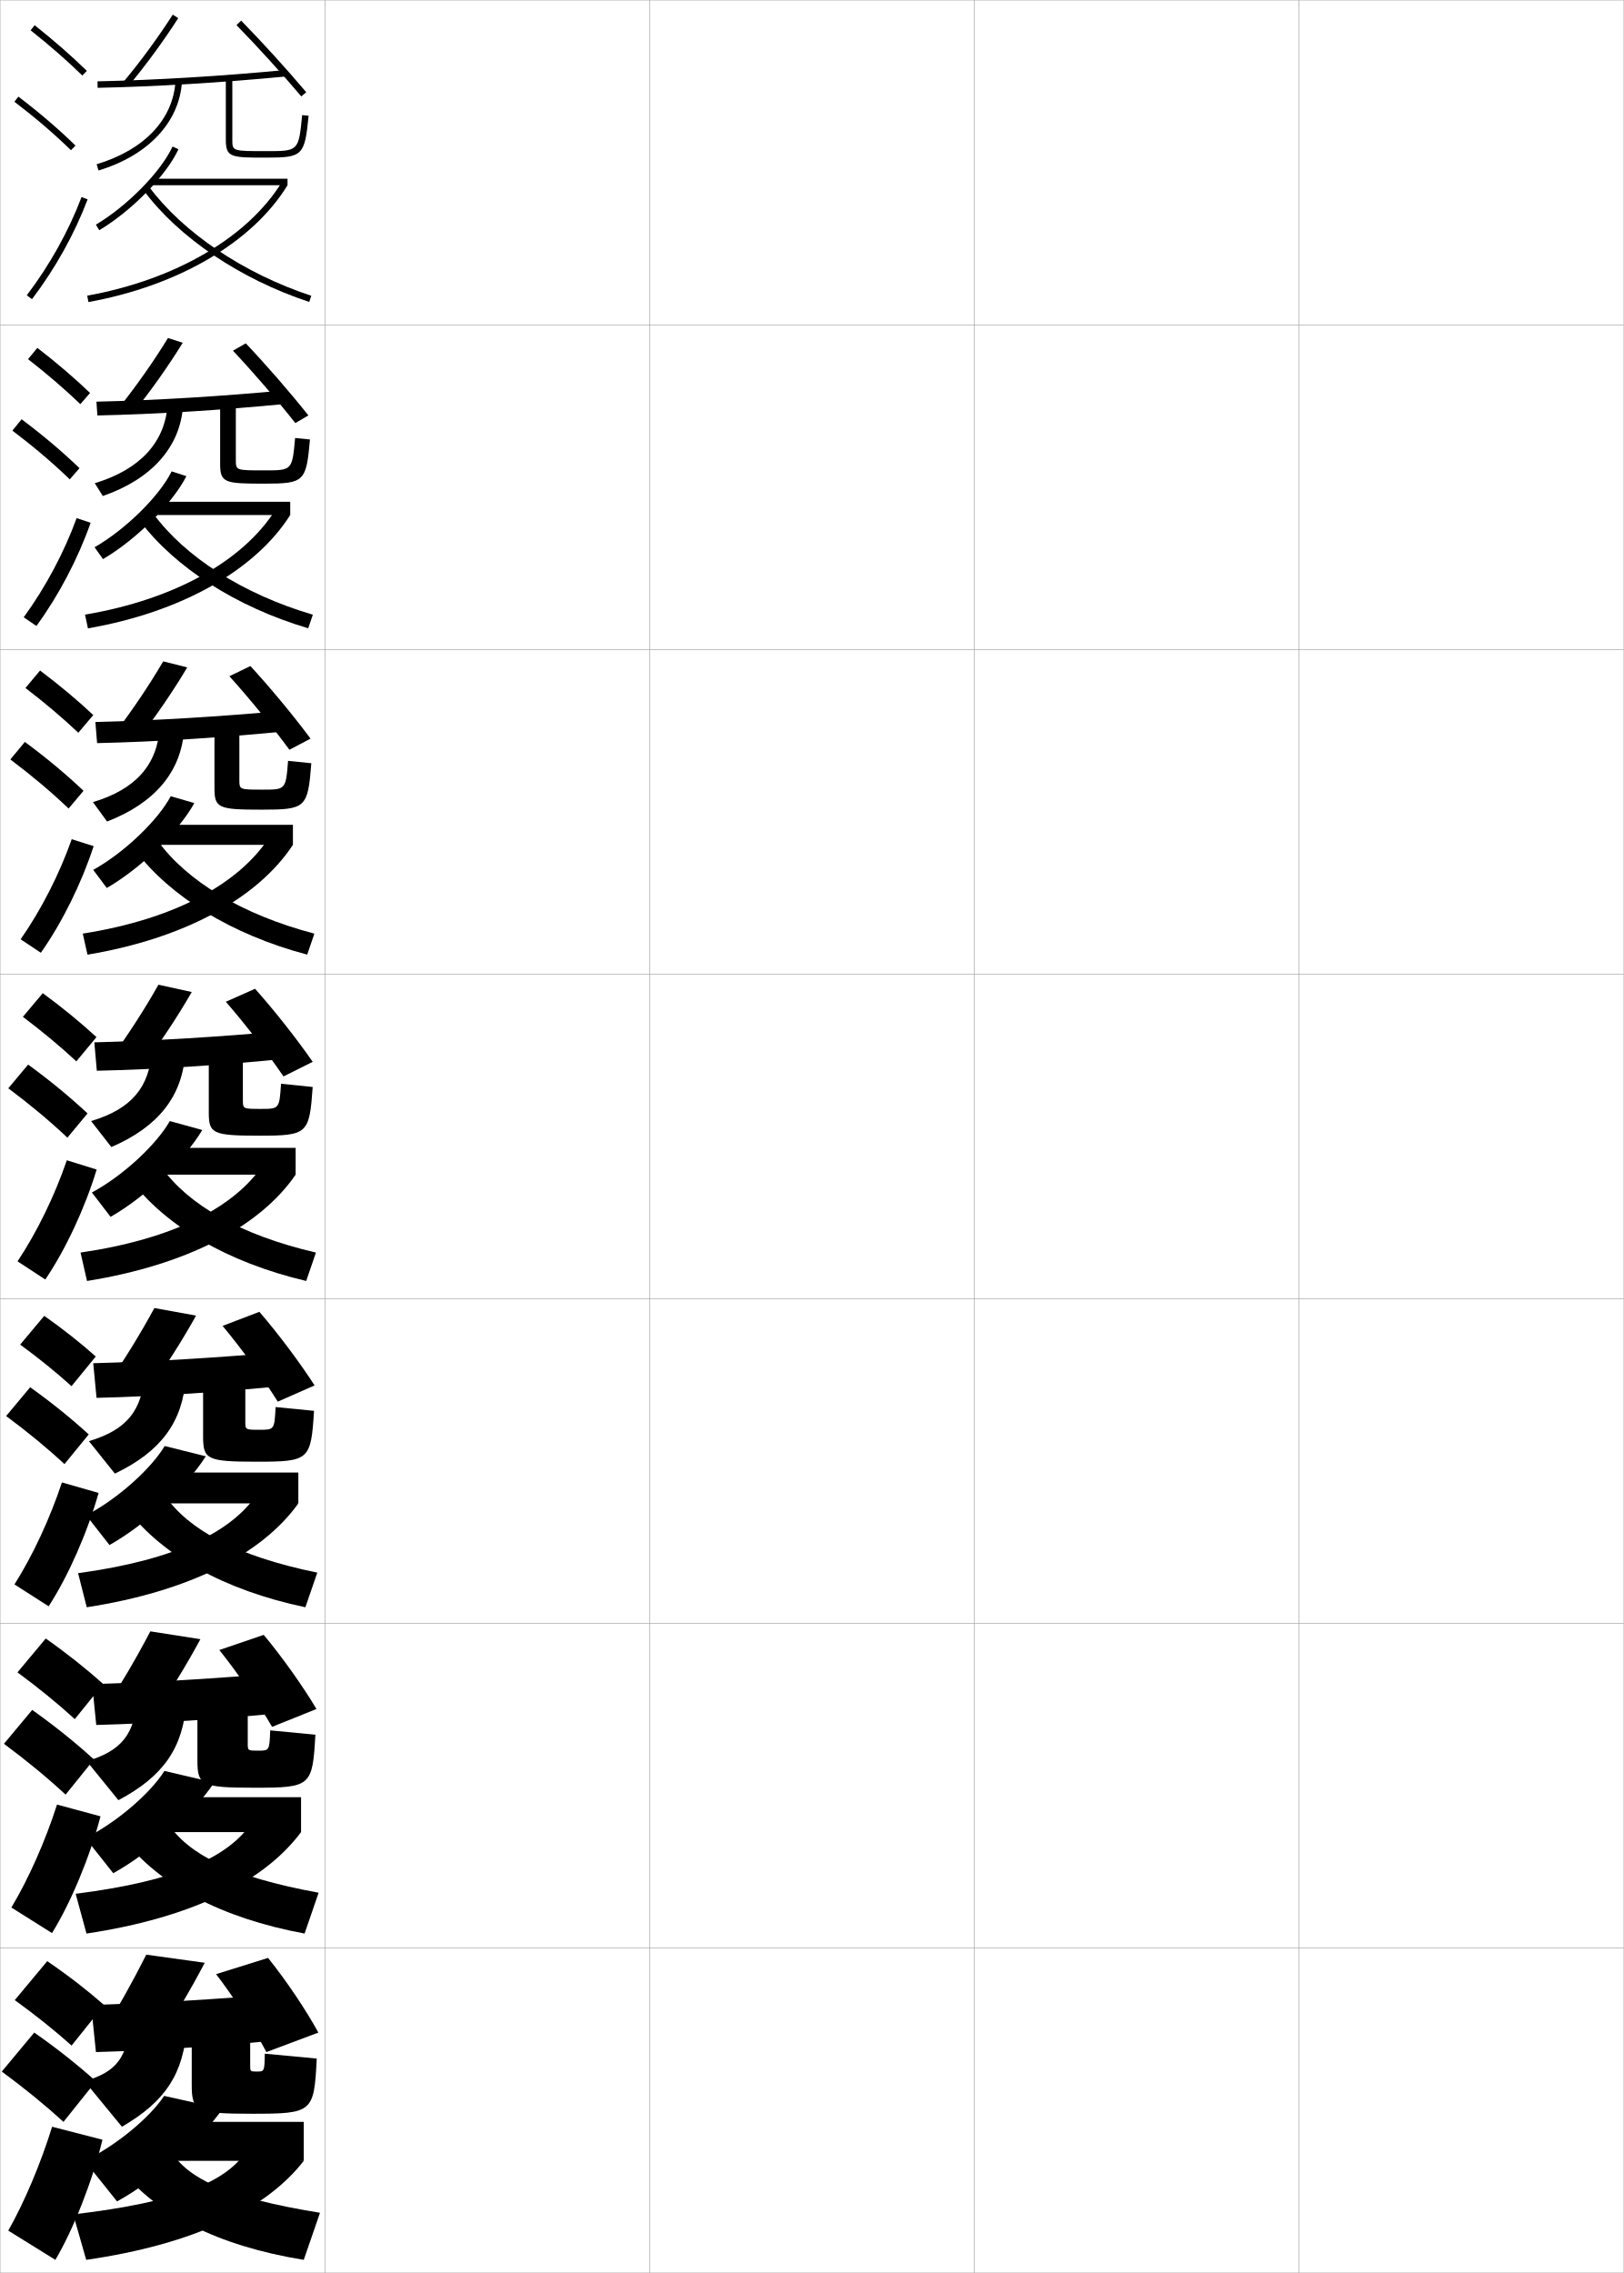
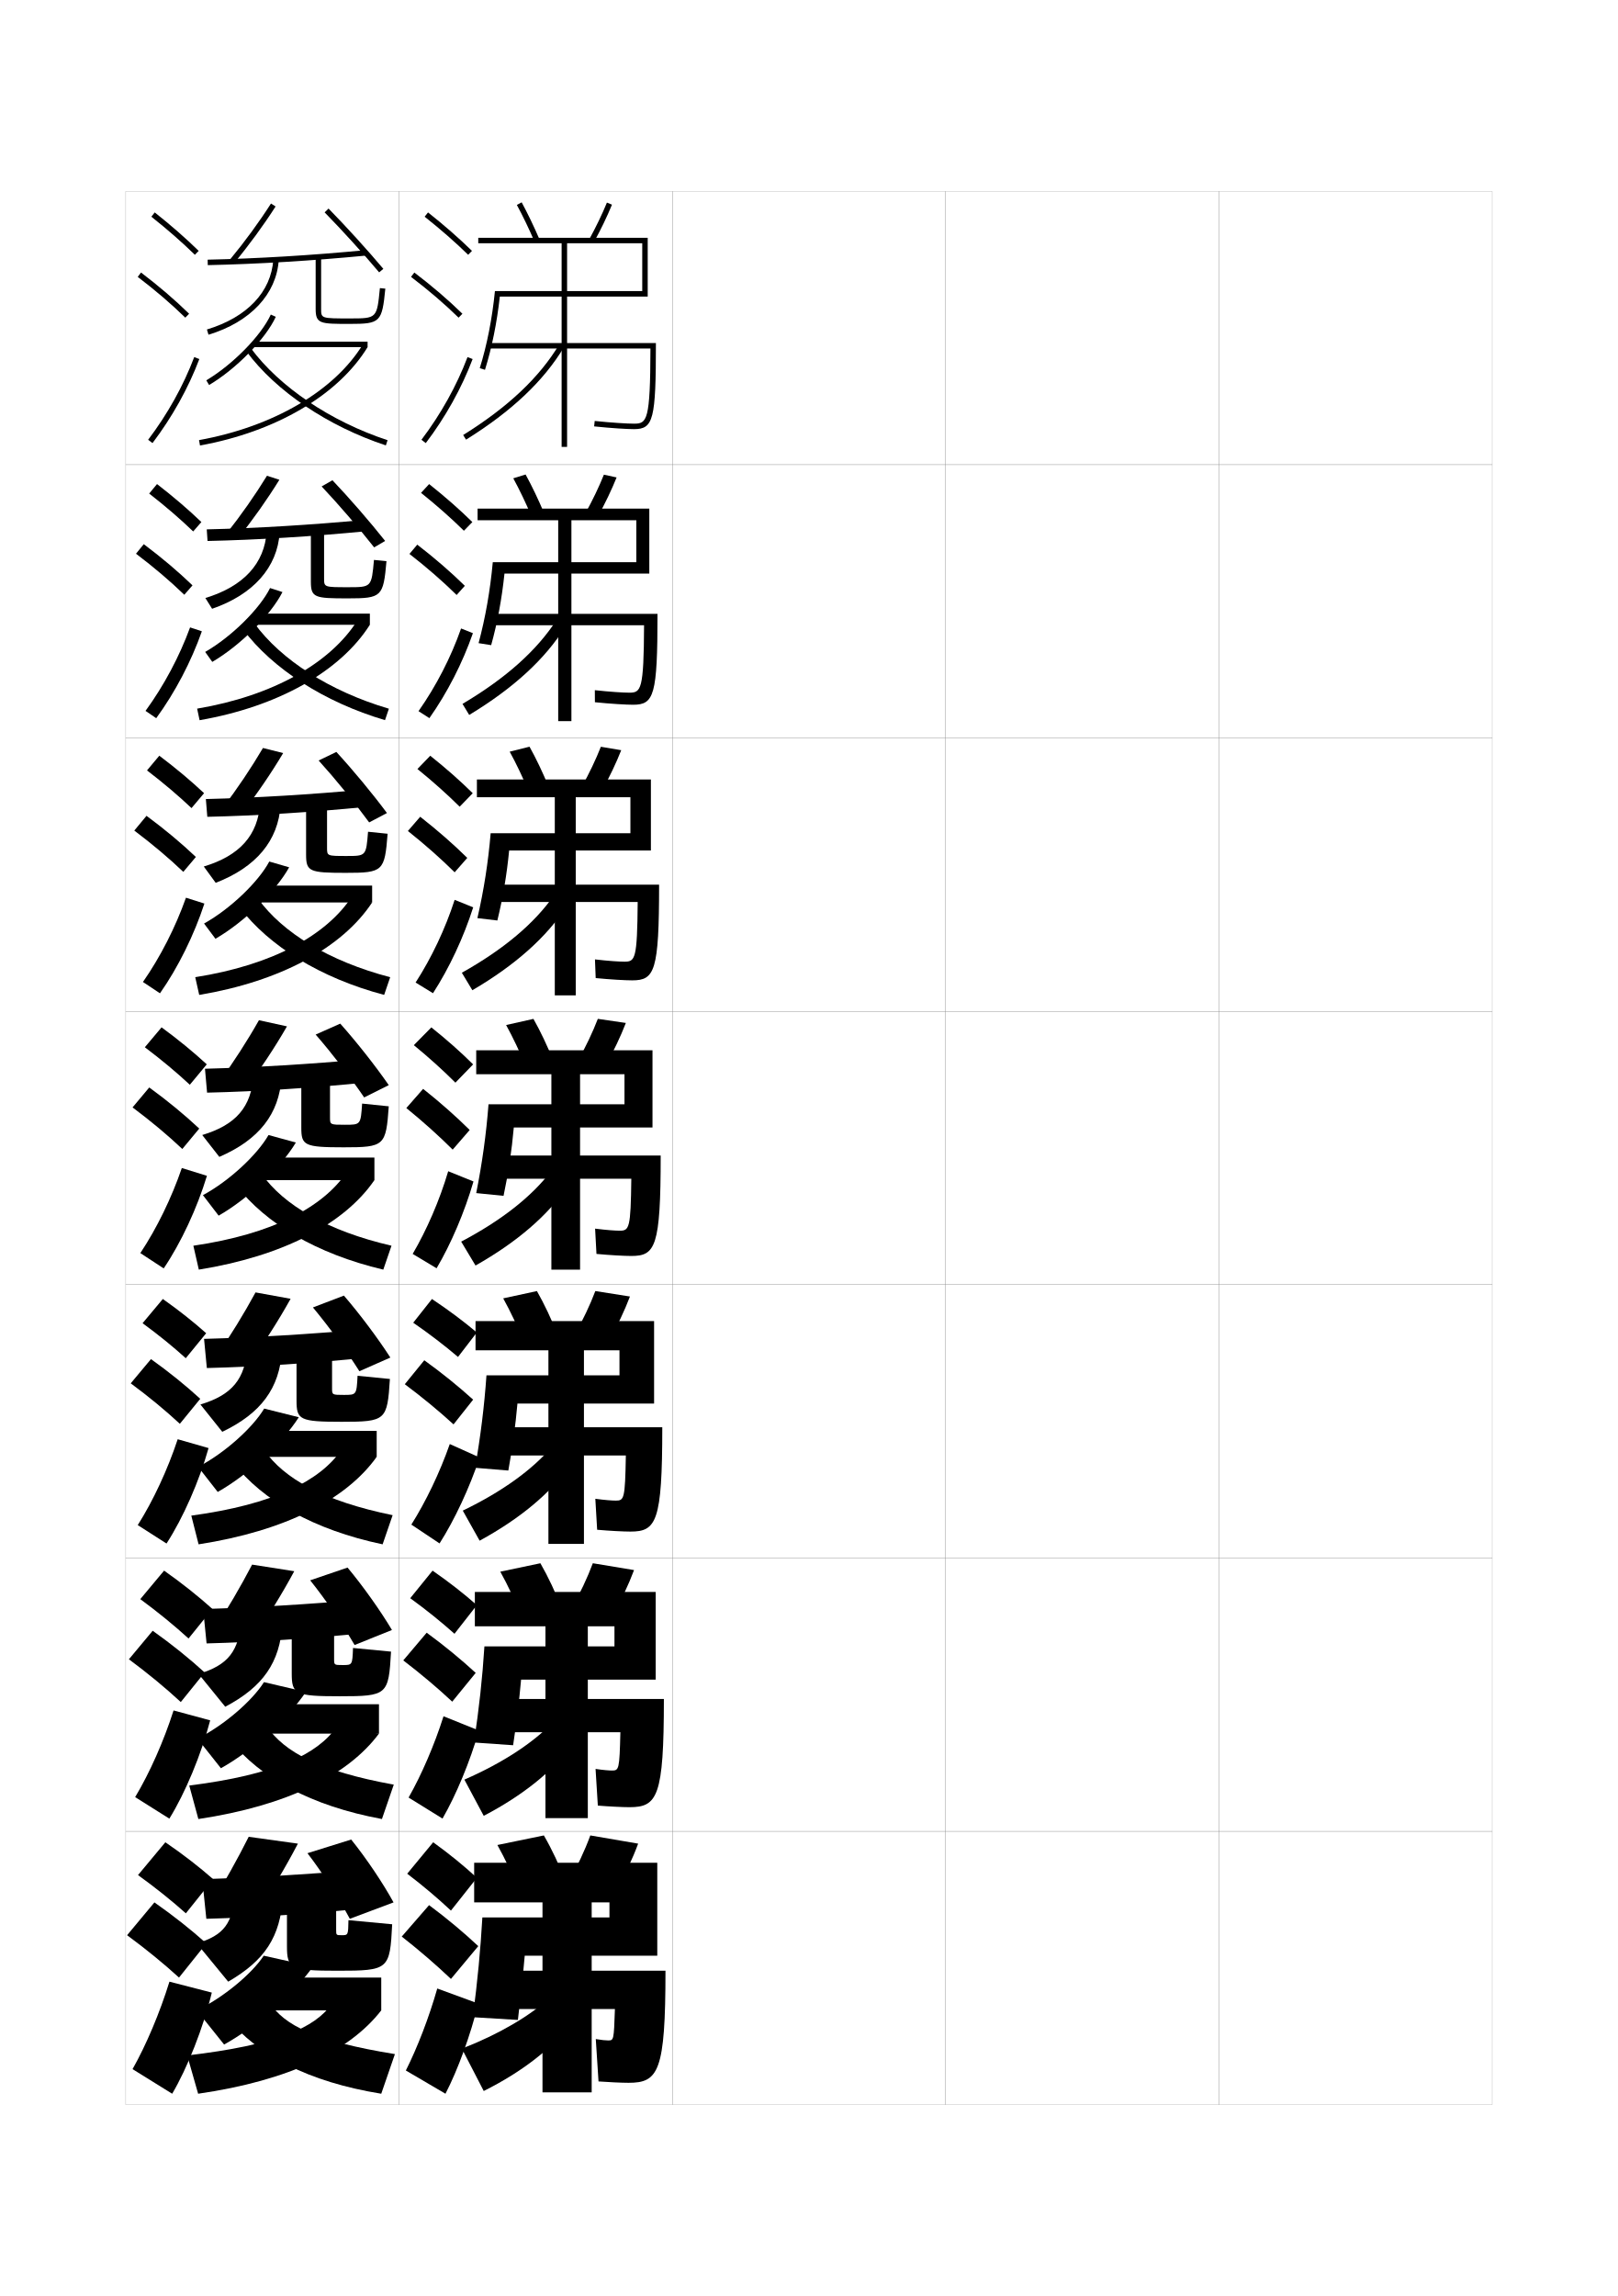
- <svg xmlns="http://www.w3.org/2000/svg" width="500.1" height="700.1" viewBox="0 0 500.1 700.1" overflow="visible" enable-background="new 0 0 500.1 700.1" xml:space="preserve">
-   <g id="glyphs">
-     <g>
-       <rect x="0.05" y="0.05" fill="none" stroke="#999999" stroke-width="0.1" width="100" height="100" />
-       <rect x="0.05" y="100.05" fill="none" stroke="#999999" stroke-width="0.1" width="100" height="100" />
-       <rect x="0.05" y="200.05" fill="none" stroke="#999999" stroke-width="0.1" width="100" height="100" />
-       <rect x="0.05" y="300.05" fill="none" stroke="#999999" stroke-width="0.1" width="100" height="100" />
-       <rect x="0.05" y="400.05" fill="none" stroke="#999999" stroke-width="0.1" width="100" height="100" />
-       <rect x="0.05" y="500.05" fill="none" stroke="#999999" stroke-width="0.1" width="100" height="100" />
-       <rect x="0.05" y="600.05" fill="none" stroke="#999999" stroke-width="0.1" width="100" height="100" />
-       <rect x="100.05" y="0.05" fill="none" stroke="#999999" stroke-width="0.1" width="100" height="100" />
-       <rect x="100.05" y="100.05" fill="none" stroke="#999999" stroke-width="0.1" width="100" height="100" />
-       <rect x="100.05" y="200.05" fill="none" stroke="#999999" stroke-width="0.1" width="100" height="100" />
-       <rect x="100.05" y="300.05" fill="none" stroke="#999999" stroke-width="0.1" width="100" height="100" />
-       <rect x="100.05" y="400.05" fill="none" stroke="#999999" stroke-width="0.1" width="100" height="100" />
-       <rect x="100.05" y="500.05" fill="none" stroke="#999999" stroke-width="0.1" width="100" height="100" />
-       <rect x="100.05" y="600.05" fill="none" stroke="#999999" stroke-width="0.1" width="100" height="100" />
-       <rect x="200.05" y="0.05" fill="none" stroke="#999999" stroke-width="0.1" width="100" height="100" />
-       <rect x="200.05" y="100.05" fill="none" stroke="#999999" stroke-width="0.1" width="100" height="100" />
-       <rect x="200.05" y="200.05" fill="none" stroke="#999999" stroke-width="0.1" width="100" height="100" />
-       <rect x="200.05" y="300.05" fill="none" stroke="#999999" stroke-width="0.1" width="100" height="100" />
-       <rect x="200.05" y="400.05" fill="none" stroke="#999999" stroke-width="0.1" width="100" height="100" />
-       <rect x="200.05" y="500.05" fill="none" stroke="#999999" stroke-width="0.1" width="100" height="100" />
-       <rect x="200.05" y="600.05" fill="none" stroke="#999999" stroke-width="0.1" width="100" height="100" />
-       <rect x="300.05" y="0.05" fill="none" stroke="#999999" stroke-width="0.1" width="100" height="100" />
-       <rect x="300.05" y="100.05" fill="none" stroke="#999999" stroke-width="0.1" width="100" height="100" />
-       <rect x="300.05" y="200.05" fill="none" stroke="#999999" stroke-width="0.1" width="100" height="100" />
-       <rect x="300.05" y="300.05" fill="none" stroke="#999999" stroke-width="0.1" width="100" height="100" />
-       <rect x="300.05" y="400.05" fill="none" stroke="#999999" stroke-width="0.1" width="100" height="100" />
-       <rect x="300.05" y="500.05" fill="none" stroke="#999999" stroke-width="0.1" width="100" height="100" />
-       <rect x="300.05" y="600.05" fill="none" stroke="#999999" stroke-width="0.1" width="100" height="100" />
-       <rect x="400.05" y="0.05" fill="none" stroke="#999999" stroke-width="0.1" width="100" height="100" />
-       <rect x="400.05" y="100.05" fill="none" stroke="#999999" stroke-width="0.1" width="100" height="100" />
-       <rect x="400.05" y="200.05" fill="none" stroke="#999999" stroke-width="0.1" width="100" height="100" />
-       <rect x="400.05" y="300.05" fill="none" stroke="#999999" stroke-width="0.1" width="100" height="100" />
-       <rect x="400.05" y="400.05" fill="none" stroke="#999999" stroke-width="0.1" width="100" height="100" />
-       <rect x="400.05" y="500.05" fill="none" stroke="#999999" stroke-width="0.1" width="100" height="100" />
-       <rect x="400.05" y="600.05" fill="none" stroke="#999999" stroke-width="0.1" width="100" height="100" />
-     </g>
-     <g>
-       <path d="M4.55,616.05c6.506,4.7,12.349,9.393,17.5,14l10-12.5      c-5.111-4.487-11.048-9.097-17.5-13.5L4.55,616.05z" />
-       <path d="M19.55,653.55l10-12.5c-5.549-4.986-11.995-10.107-19-15l-10,12      C7.614,643.254,13.958,648.448,19.55,653.55z" />
-       <path d="M31.55,659.05c-3.076,12.774-8.982,27.693-14.5,37l-14.5-9      c4.979-8.802,9.985-20.634,13.5-32L31.55,659.05z" />
-     </g>
-     <g>
-       <path d="M5.382,515.097c6.561,4.837,12.461,9.668,17.655,14.405l8.732-10.821      c-5.167-4.647-11.156-9.419-17.679-14.012L5.382,515.097z" />
-       <path d="M20.202,552.752l8.733-10.821c-5.577-5.097-11.993-10.271-19.016-15.264      l-8.702,10.433C8.281,542.344,14.599,547.569,20.202,552.752z" />
-       <path d="M30.955,559.442c-3.234,12.42-9.144,26.625-14.939,35.958L3.5,587.532      c5.328-8.887,10.471-20.49,14.06-31.708L30.955,559.442z" />
-     </g>
-     <g>
-       <path d="M6.215,414.144c5.871,4.301,11.161,8.601,15.807,12.812l7.466-9.144      c-4.638-4.144-10.004-8.398-15.859-12.523L6.215,414.144z" />
-       <path d="M19.856,450.955l7.466-9.144c-5.312-4.873-11.36-9.764-18.032-14.527      l-7.403,8.864C8.575,441.1,14.537,446.022,19.856,450.955z" />
-       <path d="M30.361,459.834c-3.393,12.067-9.305,25.558-15.379,34.918l-10.531-6.737      c5.676-8.973,10.957-20.347,14.62-31.416L30.361,459.834z" />
-     </g>
-     <g>
-       <g>
-         <path d="M9.429,9.333c5.9,4.677,11.256,9.363,15.922,13.932l1.398-1.43       C22.035,17.219,16.625,12.485,10.671,7.767L9.429,9.333z" />
-         <path d="M4.444,31.345c6.493,4.947,12.188,9.828,17.406,14.921l1.397-1.432       c-5.278-5.149-11.033-10.083-17.593-15.079L4.444,31.345z" />
-         <path d="M8.253,90.945l1.594,1.209c7.186-9.465,13.112-20.099,17.139-30.751       l-1.871-0.707C21.155,71.171,15.324,81.631,8.253,90.945z" />
-       </g>
-       <g>
-         <path d="M8.635,110.619c5.971,4.653,11.38,9.312,16.102,13.86l2.999-3.441       c-4.756-4.567-10.226-9.251-16.232-13.891L8.635,110.619z" />
-         <path d="M21.486,147.646l2.998-3.443c-5.324-5.122-11.193-10.087-17.827-15.066       l-2.843,3.492C10.403,137.619,16.205,142.552,21.486,147.646z" />
-         <path d="M27.912,161.011c-3.868,11.006-9.791,22.354-16.699,31.792l-3.912-2.674       c6.723-9.229,12.416-19.917,16.301-30.541L27.912,161.011z" />
-       </g>
-       <g>
-         <path d="M7.842,211.905c6.04,4.629,11.503,9.262,16.281,13.788l4.599-5.453       c-4.798-4.518-10.327-9.153-16.385-13.713L7.842,211.905z" />
-         <path d="M21.123,249.027l4.599-5.454c-5.369-5.095-11.354-10.091-18.062-15.054       l-4.474,5.395C9.869,238.946,15.78,243.931,21.123,249.027z" />
-         <path d="M28.839,260.619c-3.709,11.36-9.629,23.422-16.258,32.834l-6.229-4.14       c6.374-9.143,11.93-20.06,15.74-30.832L28.839,260.619z" />
-       </g>
-       <g>
-         <path d="M7.048,313.19c6.11,4.605,11.627,9.211,16.461,13.717l6.199-7.465       c-4.84-4.469-10.428-9.055-16.539-13.535L7.048,313.19z" />
-         <path d="M20.759,350.407l6.199-7.465c-5.414-5.068-11.515-10.096-18.297-15.041       l-6.105,7.297C9.335,340.272,15.354,345.31,20.759,350.407z" />
-         <path d="M29.767,360.227c-3.551,11.714-9.467,24.489-15.818,33.876l-8.547-5.605       c6.025-9.058,11.443-20.203,15.18-31.124L29.767,360.227z" />
-       </g>
-     </g>
-     <g>
-       <g>
-         <path d="M31.05,627.05l16.5,3.5c5.546-8.215,11.106-17.558,15.5-26l-18-2.5       C40.891,610.338,36.094,618.894,31.05,627.05z" />
-         <path d="M87.05,614.05c-20.486,1.755-40.019,2.927-59,3.5l1.5,14.5       c18.855-0.532,38.432-1.824,59.5-4L87.05,614.05z" />
-         <path d="M82.55,603.05l-16,5c5.434,7.062,11.564,16.605,15.5,24l16-6       C94.267,619.129,88.092,609.912,82.55,603.05z" />
-         <path d="M40.05,622.05c-0.699,11.703-4.078,16.04-14,19l11.5,14       c13.401-7.782,19.064-16.336,20-31L40.05,622.05z" />
-         <path d="M59.05,620.05v22.047c0,8.126,1.27,8.953,18.5,8.953       c18.802,0,19.16-0.398,20-17l-16-1.5c-0.098,5.487-0.11,5.5-2.5,5.5c-1.989,0-2-0.026-2-2       v-16H59.05z" />
-         <path d="M26.05,665.55l10,12.5c11.977-6.601,25.442-18.508,32.5-28.5l-18-4       C46.105,652.282,35.697,660.908,26.05,665.55z" />
-         <rect x="48.55" y="653.55" width="45" height="12" />
-         <path d="M75.55,663.05c-6.263,8.935-20.218,15.134-53,19l4,14       c33.487-4.838,55.632-15.806,67-30.5L75.55,663.05z" />
-         <path d="M52.55,662.55c5.525,8.506,16.922,14.288,46,19l-5,14.5       c-26.695-4.329-45.322-14.072-56.5-28L52.55,662.55z" />
-       </g>
-       <g>
-         <path d="M32.133,526.634l14.167,3.25c5.524-7.891,11.017-16.812,15.417-25l-15.417-2.418       C42.103,510.515,37.234,518.804,32.133,526.634z" />
-         <path d="M28.383,518.716l1.257,12.584c18.725-0.496,38.365-1.785,59.242-3.916       l-1.666-12.168C66.832,516.997,47.205,518.175,28.383,518.716z" />
-         <path d="M67.55,508.216c5.597,6.977,11.996,16.334,16.25,23.668l13.667-5.5       c-4.133-6.945-10.559-16.02-16.25-22.834L67.55,508.216z" />
-         <path d="M26.717,542.466l9.75,12c13.777-7.28,20.012-16.129,20.916-30.332       l-15.083-1.668C41.593,534.192,37.433,539.261,26.717,542.466z" />
-         <path d="M60.8,520.716v21.539c0,7.594,1.188,8.379,17.5,8.379       c17.531,0,17.932-0.449,18.833-16.334l-13.916-1.334c-0.235,6.238-0.25,6.25-3.75,6.25       c-3.156,0-3.167-0.021-3.167-2.25v-16.25H60.8z" />
-         <path d="M26.3,566.134l8.583,10.832c11.644-6.488,24.585-18.248,31.084-27.916       l-15.333-3.584C46.307,552.349,35.953,561.306,26.3,566.134z" />
-         <rect x="48.217" y="553.55" width="44.5" height="10.75" />
-         <path d="M23.3,583.3l3.333,12.25c32.522-4.865,54.826-16.084,66.083-31.25       l-15.417-2.584C70.259,571.876,54.862,579.302,23.3,583.3z" />
-         <path d="M51.633,561.55c6.381,9.487,19.335,16.47,46.5,21.416l-4.333,12.584       c-25.974-4.818-44.589-15.037-55.583-28.916L51.633,561.55z" />
-       </g>
-       <g>
-         <path d="M33.217,426.217l11.833,3c5.502-7.566,10.927-16.065,15.333-24l-12.833-2.334       C43.314,410.692,38.375,418.714,33.217,426.217z" />
-         <path d="M28.717,419.883l1.014,10.667c18.594-0.461,38.299-1.746,58.985-3.833       l-1.333-10.334C67.101,418.188,47.378,419.374,28.717,419.883z" />
-         <path d="M68.55,408.383c5.759,6.889,12.427,16.061,17,23.334l11.333-5       c-4.482-6.97-11.159-15.901-17-22.667L68.55,408.383z" />
-         <path d="M27.383,443.883l8,10c14.154-6.779,20.959-15.922,21.833-29.666l-12.667-1.334       C43.834,434.632,38.895,440.432,27.383,443.883z" />
-         <path d="M62.55,421.383v21.031c0,7.062,1.107,7.803,16.5,7.803       c16.261,0,16.704-0.499,17.667-15.667l-11.833-1.167c-0.373,6.989-0.389,7-5,7       c-4.323,0-4.333-0.017-4.333-2.5v-16.5H62.55z" />
-         <path d="M26.55,466.717l7.167,9.166c11.311-6.378,23.728-17.988,29.667-27.333       l-12.667-3.167C46.509,452.416,36.208,461.703,26.55,466.717z" />
-         <rect x="47.883" y="453.55" width="44" height="9.5" />
-         <path d="M24.05,484.55l2.667,10.5c31.557-4.893,54.021-16.361,65.167-32       l-12.833-2.667C71.23,471.769,54.393,480.42,24.05,484.55z" />
-         <path d="M50.716,460.55c7.235,10.469,21.747,18.651,47,23.833l-3.667,10.667       c-25.252-5.309-43.855-16.001-54.667-29.833L50.716,460.55z" />
-       </g>
-     </g>
-     <g>
-       <g>
-         <path d="M38.28,24.911l1.539,1.277c5.287-6.365,10.641-13.681,15.072-20.6       l-1.684-1.078C48.818,11.362,43.518,18.606,38.28,24.911z" />
-         <path d="M30.028,25.05l0.043,2c18.069-0.381,38.15-1.593,58.074-3.505       l-0.191-1.99C68.08,23.461,48.05,24.67,30.028,25.05z" />
-         <path d="M72.836,7.75c6.408,6.54,14.053,14.948,19.949,21.944l1.529-1.289       c-5.927-7.031-13.609-15.482-20.051-22.056L72.836,7.75z" />
-         <path d="M29.761,50.593l0.578,1.914c15.307-4.619,24.918-14.86,25.709-27.395       l-1.996-0.125C53.304,36.826,44.45,46.159,29.761,50.593z" />
-         <path d="M69.55,24.05v19c0,5.5,1.665,5.5,12.5,5.5c11.18,0,11.787-0.603,12.995-12.902       l-1.99-0.195c-1.091,11.098-1.091,11.098-11.005,11.098c-10.5,0-10.5,0-10.5-3.5v-19       H69.55z" />
-         <path d="M29.539,69.19l1.021,1.719c9.979-5.935,20.696-16.89,24.397-24.941       l-1.816-0.836C49.585,52.866,39.218,63.435,29.539,69.19z" />
-         <rect x="46.55" y="55.05" width="42" height="2" />
-         <path d="M26.872,91.065l0.355,1.969C54.924,88.031,77.848,74.578,88.55,57.05       l-1.707-1.043C76.434,73.057,54.015,86.163,26.872,91.065z" />
-         <path d="M44.246,58.646C55.007,73.172,74.068,86.015,95.236,92.999l0.627-1.898       c-20.791-6.861-39.486-19.438-50.01-33.646L44.246,58.646z" />
-       </g>
-       <g>
-         <path d="M36.953,125.207l4.193,1.768c5.351-6.658,10.706-14.227,15.131-21.399       l-4.539-1.469C47.387,111.198,42.184,118.612,36.953,125.207z" />
-         <path d="M29.702,123.716l0.286,4.25c18.2-0.396,38.178-1.631,58.292-3.586       l-0.461-4.161C67.843,122.101,47.883,123.304,29.702,123.716z" />
-         <path d="M71.74,108.016c6.246,6.627,13.654,15.229,19.216,22.296l4.02-2.359       c-5.562-7.019-12.993-15.583-19.284-22.204L71.74,108.016z" />
-         <path d="M29.19,148.828l2.468,3.943c15.048-5.172,23.914-15.146,24.723-27.93       l-4.747-0.417C50.895,136.241,43.085,144.64,29.19,148.828z" />
-         <path d="M67.799,123.383v19.508c0,5.843,1.452,6.076,13.5,6.076       c12.45,0,13.016-0.585,14.163-13.602l-4.577-0.464       c-0.897,9.979-0.903,9.982-9.42,9.982c-8.83,0-8.833-0.004-8.833-3.25v-18.25       H67.799z" />
-         <path d="M29.125,168.56l2.598,3.646c10.312-6.046,21.42-17.169,25.681-25.545       L52.86,145.188C49.126,152.738,38.8,162.99,29.125,168.56z" />
-         <rect x="46.883" y="154.549" width="42.5" height="4.083" />
-         <path d="M26.181,189.31l0.903,4.229c28.662-4.976,51.485-17.851,62.298-34.907       l-4.555-1.612C75.023,172.591,53.983,184.621,26.181,189.31z" />
-         <path d="M47.169,158.152c9.712,13.289,27.532,24.801,49.173,31.181l-1.418,4.183       c-22.289-6.589-41.193-18.874-51.91-33.152L47.169,158.152z" />
-       </g>
-       <g>
-         <path d="M35.627,225.503l6.846,2.259c5.416-6.95,10.771-14.773,15.191-22.2       l-7.395-1.859C45.957,211.034,40.85,218.618,35.627,225.503z" />
-         <path d="M29.376,222.383l0.529,6.5c18.332-0.41,38.205-1.669,58.51-3.668       l-0.73-6.33C67.606,220.741,47.717,221.939,29.376,222.383z" />
-         <path d="M70.646,208.283c6.083,6.715,13.256,15.508,18.483,22.648l6.51-3.43       c-5.196-7.006-12.375-15.683-18.517-22.352L70.646,208.283z" />
-         <path d="M28.62,247.064l4.359,5.971c14.789-5.725,22.91-15.43,23.736-28.464       l-7.499-0.708C48.485,235.656,41.721,243.122,28.62,247.064z" />
-         <path d="M66.05,222.716v20.016c0,6.186,1.239,6.651,14.5,6.651       c13.72,0,14.246-0.567,15.332-14.301l-7.163-0.732       c-0.704,8.859-0.716,8.866-7.835,8.866c-7.16,0-7.167-0.008-7.167-3v-17.5H66.05       z" />
-         <path d="M28.713,267.93l4.174,5.573c10.645-6.157,22.146-17.449,26.966-26.147       l-7.272-2.112C48.668,252.611,38.382,262.545,28.713,267.93z" />
-         <rect x="47.216" y="254.05" width="43" height="6.167" />
-         <path d="M25.491,287.555l1.452,6.489c29.627-4.947,52.35-17.244,63.274-33.828       l-7.402-2.181C73.613,272.125,53.954,283.08,25.491,287.555z" />
-         <path d="M48.484,258.851c8.901,12.37,25.846,22.817,48.337,28.716l-2.209,6.466       c-23.411-6.193-42.158-17.919-52.831-31.951L48.484,258.851z" />
-       </g>
-       <g>
-         <path d="M34.3,325.8l9.5,2.75c5.479-7.242,10.837-15.319,15.25-23l-10.25-2.25       C44.525,310.87,39.517,318.624,34.3,325.8z" />
-         <path d="M29.05,321.05l0.771,8.75c18.463-0.425,38.232-1.707,58.729-3.75l-1-8.5       C67.369,319.381,47.551,320.573,29.05,321.05z" />
-         <path d="M69.55,308.55c5.922,6.802,12.858,15.788,17.75,23l9-4.5       c-4.831-6.993-11.759-15.783-17.75-22.5L69.55,308.55z" />
-         <path d="M28.05,345.3l6.25,8c14.53-6.278,21.906-15.716,22.75-29l-10.25-1       C46.076,335.071,40.355,341.603,28.05,345.3z" />
-         <path d="M64.3,322.05v20.523c0,6.528,1.025,7.227,15.5,7.227       c14.99,0,15.476-0.549,16.5-15l-9.75-1c-0.511,7.739-0.528,7.75-6.25,7.75       c-5.489,0-5.5-0.013-5.5-2.75v-16.75H64.3z" />
-         <path d="M28.3,367.3l5.75,7.5c10.978-6.268,22.87-17.729,28.25-26.75l-10-2.75       C48.21,352.483,37.964,362.101,28.3,367.3z" />
-         <rect x="47.55" y="353.55" width="43.5" height="8.25" />
-         <path d="M24.8,385.8l2,8.75c30.592-4.92,53.215-16.639,64.25-32.75l-10.25-2.75       C72.202,371.66,53.923,381.538,24.8,385.8z" />
-         <path d="M49.8,359.55c8.09,11.45,24.159,20.833,47.5,26.25l-3,8.75       c-24.531-5.798-43.121-16.966-53.75-30.75L49.8,359.55z" />
-       </g>
-     </g>
+ <svg xmlns="http://www.w3.org/2000/svg" version="1.1" id="glyphs" x="0px" y="0px" width="592px" height="840px" viewBox="0 0 592 840" enable-background="new 0 0 592 840" xml:space="preserve">
+   <g>
+     <rect x="46" y="70" fill="none" stroke="#999999" stroke-width="0.1" width="100" height="100" />
+     <rect x="46" y="170" fill="none" stroke="#999999" stroke-width="0.1" width="100" height="100" />
+     <rect x="46" y="270" fill="none" stroke="#999999" stroke-width="0.1" width="100" height="100" />
+     <rect x="46" y="370" fill="none" stroke="#999999" stroke-width="0.1" width="100" height="100" />
+     <rect x="46" y="470" fill="none" stroke="#999999" stroke-width="0.1" width="100" height="100" />
+     <rect x="46" y="570" fill="none" stroke="#999999" stroke-width="0.1" width="100" height="100" />
+     <rect x="46" y="670" fill="none" stroke="#999999" stroke-width="0.1" width="100" height="100" />
+     <rect x="146" y="70" fill="none" stroke="#999999" stroke-width="0.1" width="100" height="100" />
+     <rect x="146" y="170" fill="none" stroke="#999999" stroke-width="0.1" width="100" height="100" />
+     <rect x="146" y="270" fill="none" stroke="#999999" stroke-width="0.1" width="100" height="100" />
+     <rect x="146" y="370" fill="none" stroke="#999999" stroke-width="0.1" width="100" height="100" />
+     <rect x="146" y="470" fill="none" stroke="#999999" stroke-width="0.1" width="100" height="100" />
+     <rect x="146" y="570" fill="none" stroke="#999999" stroke-width="0.1" width="100" height="100" />
+     <rect x="146" y="670" fill="none" stroke="#999999" stroke-width="0.1" width="100" height="100" />
+     <rect x="246" y="70" fill="none" stroke="#999999" stroke-width="0.1" width="100" height="100" />
+     <rect x="246" y="170" fill="none" stroke="#999999" stroke-width="0.1" width="100" height="100" />
+     <rect x="246" y="270" fill="none" stroke="#999999" stroke-width="0.1" width="100" height="100" />
+     <rect x="246" y="370" fill="none" stroke="#999999" stroke-width="0.1" width="100" height="100" />
+     <rect x="246" y="470" fill="none" stroke="#999999" stroke-width="0.1" width="100" height="100" />
+     <rect x="246" y="570" fill="none" stroke="#999999" stroke-width="0.1" width="100" height="100" />
+     <rect x="246" y="670" fill="none" stroke="#999999" stroke-width="0.1" width="100" height="100" />
+     <rect x="346" y="70" fill="none" stroke="#999999" stroke-width="0.1" width="100" height="100" />
+     <rect x="346" y="170" fill="none" stroke="#999999" stroke-width="0.1" width="100" height="100" />
+     <rect x="346" y="270" fill="none" stroke="#999999" stroke-width="0.1" width="100" height="100" />
+     <rect x="346" y="370" fill="none" stroke="#999999" stroke-width="0.1" width="100" height="100" />
+     <rect x="346" y="470" fill="none" stroke="#999999" stroke-width="0.1" width="100" height="100" />
+     <rect x="346" y="570" fill="none" stroke="#999999" stroke-width="0.1" width="100" height="100" />
+     <rect x="346" y="670" fill="none" stroke="#999999" stroke-width="0.1" width="100" height="100" />
+     <rect x="446" y="70" fill="none" stroke="#999999" stroke-width="0.1" width="100" height="100" />
+     <rect x="446" y="170" fill="none" stroke="#999999" stroke-width="0.1" width="100" height="100" />
+     <rect x="446" y="270" fill="none" stroke="#999999" stroke-width="0.1" width="100" height="100" />
+     <rect x="446" y="370" fill="none" stroke="#999999" stroke-width="0.1" width="100" height="100" />
+     <rect x="446" y="470" fill="none" stroke="#999999" stroke-width="0.1" width="100" height="100" />
+     <rect x="446" y="570" fill="none" stroke="#999999" stroke-width="0.1" width="100" height="100" />
+     <rect x="446" y="670" fill="none" stroke="#999999" stroke-width="0.1" width="100" height="100" />
+   </g>
+   <g>
+     <path d="M50.5,686c6.506,4.7,12.349,9.393,17.5,14l10-12.5c-5.111-4.487-11.048-9.097-17.5-13.5   L50.5,686z" />
+     <path d="M65.5,723.5l10-12.5c-5.549-4.986-11.995-10.107-19-15l-10,12   C53.564,713.204,59.908,718.398,65.5,723.5z" />
+     <path d="M77.5,729c-3.076,12.774-8.982,27.693-14.5,37l-14.5-9c4.979-8.802,9.985-20.634,13.5-32   L77.5,729z" />
+   </g>
+   <g>
+     <path d="M51.332,585.047c6.561,4.837,12.461,9.668,17.655,14.405l8.732-10.821   c-5.167-4.647-11.156-9.419-17.679-14.012L51.332,585.047z" />
+     <path d="M66.152,622.702l8.733-10.821c-5.577-5.097-11.993-10.271-19.016-15.264   l-8.702,10.433C54.231,612.294,60.549,617.52,66.152,622.702z" />
+     <path d="M76.905,629.393c-3.234,12.42-9.144,26.625-14.939,35.958l-12.516-7.868   c5.328-8.887,10.471-20.49,14.06-31.708L76.905,629.393z" />
+   </g>
+   <g>
+     <path d="M52.166,484.094c5.871,4.301,11.161,8.601,15.807,12.812l7.466-9.144   c-4.638-4.144-10.004-8.398-15.859-12.523L52.166,484.094z" />
+     <path d="M65.806,520.905l7.466-9.144c-5.312-4.873-11.36-9.764-18.032-14.527   l-7.403,8.864C54.525,511.05,60.487,515.973,65.806,520.905z" />
+     <path d="M76.311,529.784c-3.393,12.067-9.305,25.558-15.379,34.918l-10.531-6.737   c5.676-8.973,10.957-20.347,14.62-31.416L76.311,529.784z" />
+   </g>
+   <g>
+     <g>
+       <path d="M55.379,79.283c5.9,4.677,11.256,9.363,15.922,13.932l1.398-1.43    c-4.714-4.616-10.124-9.35-16.078-14.068L55.379,79.283z" />
+       <path d="M50.395,101.295c6.493,4.947,12.188,9.828,17.406,14.921l1.397-1.432    c-5.278-5.149-11.033-10.083-17.593-15.079L50.395,101.295z" />
+       <path d="M54.203,160.896l1.594,1.209c7.186-9.465,13.112-20.099,17.139-30.751    l-1.871-0.707C67.105,141.121,61.274,151.581,54.203,160.896z" />
+     </g>
+     <g>
+       <path d="M54.585,180.569c5.971,4.653,11.38,9.312,16.102,13.86l2.999-3.441    c-4.756-4.567-10.226-9.251-16.232-13.891L54.585,180.569z" />
+       <path d="M67.437,217.596l2.998-3.443c-5.324-5.122-11.193-10.087-17.827-15.066    l-2.843,3.492C56.354,207.569,62.155,212.502,67.437,217.596z" />
+       <path d="M73.862,230.961c-3.868,11.006-9.791,22.354-16.699,31.792l-3.912-2.674    c6.723-9.229,12.416-19.917,16.301-30.541L73.862,230.961z" />
+     </g>
+     <g>
+       <path d="M53.792,281.855c6.04,4.629,11.503,9.262,16.281,13.788l4.599-5.453    c-4.798-4.518-10.327-9.153-16.385-13.713L53.792,281.855z" />
+       <path d="M67.073,318.977l4.599-5.454c-5.369-5.095-11.354-10.091-18.062-15.054    l-4.474,5.395C55.819,308.896,61.73,313.881,67.073,318.977z" />
+       <path d="M74.79,330.569c-3.709,11.36-9.629,23.422-16.258,32.834l-6.229-4.14    c6.374-9.143,11.93-20.06,15.74-30.832L74.79,330.569z" />
+     </g>
+     <g>
+       <path d="M52.998,383.141c6.11,4.605,11.627,9.211,16.461,13.717l6.199-7.465    c-4.84-4.469-10.428-9.055-16.539-13.535L52.998,383.141z" />
+       <path d="M66.709,420.357l6.199-7.465c-5.414-5.068-11.515-10.096-18.297-15.041    l-6.105,7.297C55.285,410.223,61.304,415.26,66.709,420.357z" />
+       <path d="M75.717,430.177C72.166,441.891,66.25,454.666,59.898,464.053l-8.547-5.605    c6.025-9.058,11.443-20.203,15.18-31.124L75.717,430.177z" />
+     </g>
+   </g>
+   <g>
+     <g>
+       <path d="M77,697l16.5,3.5c5.546-8.215,11.106-17.558,15.5-26L91,672    C86.841,680.288,82.044,688.844,77,697z" />
+       <path d="M133,684c-20.486,1.755-40.019,2.927-59,3.5l1.5,14.5c18.855-0.532,38.432-1.824,59.5-4    L133,684z" />
+       <path d="M128.5,673l-16,5c5.434,7.062,11.564,16.605,15.5,24l16-6    C140.217,689.079,134.042,679.862,128.5,673z" />
+       <path d="M86,692c-0.699,11.703-4.078,16.04-14,19l11.5,14c13.401-7.782,19.064-16.336,20-31    L86,692z" />
+       <path d="M105,690v22.047C105,720.173,106.27,721,123.5,721c18.802,0,19.16-0.398,20-17l-16-1.5    c-0.098,5.487-0.11,5.5-2.5,5.5c-1.989,0-2-0.026-2-2v-16H105z" />
+       <path d="M72,735.5L82,748c11.977-6.601,25.442-18.508,32.5-28.5l-18-4    C92.056,722.232,81.647,730.858,72,735.5z" />
+       <rect x="94.5" y="723.5" width="45" height="12" />
+       <path d="M121.5,733c-6.263,8.935-20.218,15.134-53,19l4,14c33.487-4.838,55.632-15.806,67-30.5    L121.5,733z" />
+       <path d="M98.5,732.5c5.525,8.506,16.922,14.288,46,19l-5,14.5    c-26.695-4.329-45.322-14.072-56.5-28L98.5,732.5z" />
+     </g>
+     <g>
+       <path d="M78.083,596.584l14.167,3.25c5.524-7.891,11.017-16.812,15.417-25L92.25,572.416    C88.053,580.465,83.185,588.754,78.083,596.584z" />
+       <path d="M74.333,588.666L75.591,601.25c18.725-0.496,38.365-1.785,59.242-3.916    l-1.666-12.168C112.782,586.947,93.155,588.125,74.333,588.666z" />
+       <path d="M113.5,578.166c5.597,6.977,11.996,16.334,16.25,23.668l13.667-5.5    c-4.133-6.945-10.559-16.02-16.25-22.834L113.5,578.166z" />
+       <path d="M72.667,612.416l9.75,12c13.777-7.28,20.012-16.129,20.916-30.332L88.25,592.416    C87.543,604.143,83.383,609.211,72.667,612.416z" />
+       <path d="M106.75,590.666v21.539c0,7.594,1.188,8.379,17.5,8.379    c17.531,0,17.932-0.449,18.833-16.334l-13.916-1.334c-0.235,6.238-0.25,6.25-3.75,6.25    c-3.156,0-3.167-0.021-3.167-2.25v-16.25H106.75z" />
+       <path d="M72.25,636.084l8.583,10.832C92.477,640.428,105.418,628.668,111.917,619    l-15.333-3.584C92.257,622.299,81.903,631.256,72.25,636.084z" />
+       <rect x="94.167" y="623.5" width="44.5" height="10.75" />
+       <path d="M69.25,653.25l3.333,12.25c32.522-4.865,54.826-16.084,66.083-31.25L123.25,631.666    C116.209,641.826,100.812,649.252,69.25,653.25z" />
+       <path d="M97.583,631.5c6.381,9.487,19.335,16.47,46.5,21.416L139.75,665.5    c-25.974-4.818-44.589-15.037-55.583-28.916L97.583,631.5z" />
+     </g>
+     <g>
+       <path d="M79.167,496.167l11.833,3c5.502-7.566,10.927-16.065,15.333-24L93.5,472.833    C89.264,480.643,84.326,488.664,79.167,496.167z" />
+       <path d="M74.667,489.833L75.681,500.5c18.594-0.461,38.299-1.746,58.985-3.833    l-1.333-10.334C113.051,488.139,93.328,489.324,74.667,489.833z" />
+       <path d="M114.5,478.333c5.759,6.889,12.427,16.061,17,23.334l11.333-5    c-4.482-6.97-11.159-15.901-17-22.667L114.5,478.333z" />
+       <path d="M73.333,513.833l8,10c14.154-6.779,20.959-15.922,21.833-29.666L90.5,492.833    C89.785,504.582,84.845,510.382,73.333,513.833z" />
+       <path d="M108.5,491.333v21.031c0,7.062,1.107,7.803,16.5,7.803    c16.261,0,16.704-0.499,17.667-15.667l-11.833-1.167c-0.373,6.989-0.389,7-5,7    c-4.323,0-4.333-0.017-4.333-2.5v-16.5H108.5z" />
+       <path d="M72.5,536.667l7.167,9.166c11.311-6.378,23.728-17.988,29.667-27.333    l-12.667-3.167C92.459,522.366,82.159,531.653,72.5,536.667z" />
+       <rect x="93.833" y="523.5" width="44" height="9.5" />
+       <path d="M70,554.5l2.667,10.5c31.557-4.893,54.021-16.361,65.167-32L125,530.333    C117.181,541.719,100.343,550.37,70,554.5z" />
+       <path d="M96.667,530.5c7.235,10.469,21.747,18.651,47,23.833L140,565    c-25.252-5.309-43.855-16.001-54.667-29.833L96.667,530.5z" />
+     </g>
+   </g>
+   <g>
+     <g>
+       <path d="M84.23,94.861l1.539,1.277c5.287-6.365,10.641-13.681,15.072-20.6    l-1.684-1.078C94.769,81.312,89.468,88.557,84.23,94.861z" />
+       <path d="M75.979,95l0.043,2c18.069-0.381,38.15-1.593,58.074-3.505l-0.191-1.99    C114.03,93.411,94,94.62,75.979,95z" />
+       <path d="M118.786,77.7c6.408,6.54,14.053,14.948,19.949,21.944l1.529-1.289    c-5.927-7.031-13.609-15.482-20.051-22.056L118.786,77.7z" />
+       <path d="M75.711,120.543l0.578,1.914c15.307-4.619,24.918-14.86,25.709-27.395    l-1.996-0.125C99.254,106.776,90.4,116.109,75.711,120.543z" />
+       <path d="M115.5,94v19c0,5.5,1.665,5.5,12.5,5.5c11.18,0,11.787-0.603,12.995-12.902    l-1.99-0.195C137.914,116.5,137.914,116.5,128,116.5c-10.5,0-10.5,0-10.5-3.5V94H115.5z" />
+       <path d="M75.489,139.141l1.021,1.719c9.979-5.935,20.696-16.89,24.397-24.941    l-1.816-0.836C95.535,122.816,85.168,133.385,75.489,139.141z" />
+       <rect x="92.5" y="125" width="42" height="2" />
+       <path d="M72.822,161.016l0.355,1.969C100.874,157.981,123.798,144.528,134.5,127    l-1.707-1.043C122.384,143.007,99.965,156.113,72.822,161.016z" />
+       <path d="M90.196,128.596c10.761,14.526,29.822,27.369,50.99,34.354l0.627-1.898    c-20.791-6.861-39.486-19.438-50.01-33.646L90.196,128.596z" />
+     </g>
+     <g>
+       <path d="M82.903,195.157l4.193,1.768c5.351-6.658,10.706-14.227,15.131-21.399    l-4.539-1.469C93.337,181.148,88.134,188.562,82.903,195.157z" />
+       <path d="M75.652,193.666l0.286,4.25c18.2-0.396,38.178-1.631,58.292-3.586    l-0.461-4.161C113.793,192.051,93.833,193.254,75.652,193.666z" />
+       <path d="M117.69,177.966c6.246,6.627,13.654,15.229,19.216,22.296l4.02-2.359    c-5.562-7.019-12.993-15.583-19.284-22.204L117.69,177.966z" />
+       <path d="M75.141,218.778l2.468,3.943c15.048-5.172,23.914-15.146,24.723-27.93    l-4.747-0.417C96.845,206.191,89.035,214.59,75.141,218.778z" />
+       <path d="M113.75,193.333v19.508c0,5.843,1.452,6.076,13.5,6.076    c12.45,0,13.016-0.585,14.163-13.602l-4.577-0.464    c-0.897,9.979-0.903,9.982-9.42,9.982c-8.83,0-8.833-0.004-8.833-3.25v-18.25    H113.75z" />
+       <path d="M75.076,238.51l2.598,3.646c10.312-6.046,21.42-17.169,25.681-25.545    l-4.544-1.474C95.076,222.688,84.75,232.94,75.076,238.51z" />
+       <rect x="92.833" y="224.5" width="42.5" height="4.083" />
+       <path d="M72.131,259.26l0.903,4.229c28.662-4.976,51.485-17.851,62.298-34.907    l-4.555-1.612C120.973,242.542,99.934,254.571,72.131,259.26z" />
+       <path d="M93.119,228.103c9.712,13.289,27.532,24.801,49.173,31.181l-1.418,4.183    c-22.289-6.589-41.193-18.874-51.91-33.152L93.119,228.103z" />
+     </g>
+     <g>
+       <path d="M81.577,295.454l6.846,2.259c5.416-6.95,10.771-14.773,15.191-22.2    l-7.395-1.859C91.907,280.984,86.8,288.568,81.577,295.454z" />
+       <path d="M75.326,292.333l0.529,6.5c18.332-0.41,38.205-1.669,58.51-3.668    l-0.73-6.33C113.556,290.691,93.667,291.889,75.326,292.333z" />
+       <path d="M116.596,278.233c6.083,6.715,13.256,15.508,18.483,22.648l6.51-3.43    c-5.196-7.006-12.375-15.683-18.517-22.352L116.596,278.233z" />
+       <path d="M74.57,317.014l4.359,5.971c14.789-5.725,22.91-15.43,23.736-28.464    L95.167,293.812C94.436,305.606,87.671,313.072,74.57,317.014z" />
+       <path d="M112,292.667v20.016c0,6.186,1.239,6.651,14.5,6.651    c13.72,0,14.246-0.567,15.332-14.301l-7.163-0.732    c-0.704,8.859-0.716,8.866-7.835,8.866c-7.16,0-7.167-0.008-7.167-3v-17.5H112z" />
+       <path d="M74.663,337.88l4.174,5.573c10.645-6.157,22.146-17.449,26.966-26.147    l-7.272-2.112C94.619,322.561,84.332,332.495,74.663,337.88z" />
+       <rect x="93.167" y="324" width="43" height="6.167" />
+       <path d="M71.441,357.505l1.452,6.489c29.627-4.947,52.35-17.244,63.274-33.828    l-7.402-2.181C119.563,342.076,99.904,353.03,71.441,357.505z" />
+       <path d="M94.435,328.801c8.901,12.37,25.846,22.817,48.337,28.716l-2.209,6.466    c-23.411-6.193-42.158-17.919-52.831-31.951L94.435,328.801z" />
+     </g>
+     <g>
+       <path d="M80.25,395.75l9.5,2.75c5.479-7.242,10.837-15.319,15.25-23l-10.25-2.25    C90.476,380.82,85.467,388.574,80.25,395.75z" />
+       <path d="M75,391l0.771,8.75C94.234,399.325,114.004,398.043,134.5,396l-1-8.5    C113.319,389.331,93.501,390.523,75,391z" />
+       <path d="M115.5,378.5c5.922,6.802,12.858,15.788,17.75,23l9-4.5    c-4.831-6.993-11.759-15.783-17.75-22.5L115.5,378.5z" />
+       <path d="M74,415.25l6.25,8c14.53-6.278,21.906-15.716,22.75-29l-10.25-1    C92.026,405.021,86.306,411.553,74,415.25z" />
+       <path d="M110.25,392v20.523c0,6.528,1.025,7.227,15.5,7.227c14.99,0,15.476-0.549,16.5-15    l-9.75-1c-0.511,7.739-0.528,7.75-6.25,7.75c-5.489,0-5.5-0.013-5.5-2.75V392H110.25z" />
+       <path d="M74.25,437.25l5.75,7.5c10.978-6.268,22.87-17.729,28.25-26.75l-10-2.75    C94.16,422.434,83.914,432.051,74.25,437.25z" />
+       <rect x="93.5" y="423.5" width="43.5" height="8.25" />
+       <path d="M70.75,455.75l2,8.75c30.592-4.92,53.215-16.639,64.25-32.75L126.75,429    C118.152,441.61,99.873,451.488,70.75,455.75z" />
+       <path d="M95.75,429.5c8.09,11.45,24.159,20.833,47.5,26.25l-3,8.75    c-24.531-5.798-43.121-16.966-53.75-30.75L95.75,429.5z" />
+     </g>
+   </g>
+   <g>
+     <g>
+       <path d="M149,685.5c5.941,4.532,11.281,9.073,16,13.5l9.5-12c-4.668-4.321-10.108-8.76-16-13    L149,685.5z" />
+       <path d="M165,724l10-12c-5.258-4.94-11.416-10.107-18-15l-10,11.5    C153.641,713.704,159.689,718.953,165,724z" />
+       <path d="M175,733c-2.815,11.56-7.533,24.374-12,33l-14.5-8.5c4.192-8.312,8.461-19.345,11.5-30    L175,733z" />
+     </g>
+     <g>
+       <path d="M150.101,584.708c5.981,4.345,11.418,8.744,16.195,13.015l8.19-10.478    c-4.741-4.192-10.267-8.511-16.209-12.62L150.101,584.708z" />
+       <path d="M165.475,622.559l8.586-10.524c-5.262-4.861-11.383-9.907-17.937-14.705    l-8.565,10.132C154.154,612.51,160.177,617.617,165.475,622.559z" />
+       <path d="M175.249,633.112c-3.245,11.323-8.362,23.622-13.333,32.221l-12.411-7.69    c4.734-8.34,9.42-19.147,12.781-29.736L175.249,633.112z" />
+     </g>
+     <g>
+       <path d="M151.201,483.916c6.021,4.157,11.556,8.415,16.391,12.53l6.88-8.956    c-4.813-4.062-10.425-8.262-16.418-12.24L151.201,483.916z" />
+       <path d="M165.95,521.117l7.171-9.049c-5.265-4.782-11.349-9.708-17.873-14.41    l-7.13,8.763C154.668,511.314,160.664,516.281,165.95,521.117z" />
+       <path d="M175.499,533.225c-3.674,11.086-9.191,22.87-14.666,31.441l-10.321-6.882    c5.276-8.367,10.379-18.949,14.062-29.471L175.499,533.225z" />
+     </g>
+   </g>
+   <g>
+     <g>
+       <path d="M155.379,79.283c5.9,4.677,11.257,9.363,15.922,13.932l1.398-1.43    c-4.714-4.616-10.124-9.35-16.078-14.068L155.379,79.283z" />
+       <path d="M150.394,101.295c6.494,4.947,12.188,9.828,17.408,14.921l1.396-1.432    c-5.278-5.149-11.033-10.083-17.592-15.079L150.394,101.295z" />
+       <path d="M154.203,160.896l1.594,1.209c7.186-9.465,13.112-20.099,17.139-30.751    l-1.871-0.707C167.105,141.121,161.274,151.581,154.203,160.896z" />
+     </g>
+     <g>
+       <path d="M154.059,180.313c5.802,4.646,11.094,9.331,15.686,13.86l3.093-3.18    c-4.623-4.552-9.977-9.258-15.814-13.891L154.059,180.313z" />
+       <path d="M167.08,217.675l3.006-3.351c-5.19-5.091-10.954-10.086-17.408-15.065    l-2.857,3.398C156.231,207.647,161.929,212.613,167.08,217.675z" />
+       <path d="M173.04,231.652c-3.76,10.807-9.371,21.789-15.926,31.083l-3.979-2.556    c6.43-9.141,11.877-19.692,15.574-30.25L173.04,231.652z" />
+     </g>
+     <g>
+       <path d="M152.74,281.345c5.703,4.616,10.932,9.298,15.451,13.788l4.786-4.931    c-4.532-4.486-9.828-9.165-15.549-13.712L152.74,281.345z" />
+       <path d="M166.359,319.135l4.615-5.27c-5.101-5.032-10.875-10.09-17.223-15.052    l-4.502,5.206C155.576,309.053,161.276,314.104,166.359,319.135z" />
+       <path d="M173.146,331.951c-3.493,10.961-8.789,22.291-14.713,31.417l-6.365-3.903    c5.79-8.966,10.854-19.609,14.288-30.249L173.146,331.951z" />
+     </g>
+     <g>
+       <path d="M151.42,382.375c5.604,4.586,10.77,9.266,15.215,13.716l6.48-6.682    c-4.441-4.422-9.681-9.073-15.285-13.534L151.42,382.375z" />
+       <path d="M165.638,420.595l6.225-7.189c-5.013-4.974-10.797-10.093-17.039-15.037    l-6.146,7.014C154.92,410.458,160.623,415.594,165.638,420.595z" />
+       <path d="M173.25,432.25c-3.227,11.116-8.207,22.794-13.5,31.75l-8.75-5.25    c5.148-8.792,9.828-19.526,13-30.25L173.25,432.25z" />
+     </g>
+   </g>
+   <g>
+     <path d="M195.582,88.396c-2.101-4.861-4.335-9.502-6.461-13.42l1.758-0.953   c2.154,3.969,4.415,8.665,6.539,13.58L195.582,88.396z" />
+     <path d="M217.376,88.483l-1.752-0.967c2.377-4.306,4.728-9.188,6.45-13.396   l1.852,0.758C222.149,79.218,219.823,84.049,217.376,88.483z" />
+     <path d="M207.5,89v74.5h-2V89H175v-2h62v21.5h-54.114c-1.051,9.516-2.912,18.746-5.43,26.795   l-1.909-0.598c2.637-8.428,4.556-18.177,5.549-28.197H235V89H207.5z" />
+     <path d="M178.5,125.5v2h59.498C237.941,153.956,236.737,155,232,155   c-2.45,0-8.182-0.342-14.396-0.994l-0.209,1.988C223.678,156.654,229.498,157,232,157   c7.103,0,8-3.532,8-31.5H178.5z" />
+     <path d="M170.528,160.849l-1.057-1.697c16.396-10.209,27.9-21.058,35.171-33.166   l1.715,1.029C198.919,139.401,187.199,150.468,170.528,160.849z" />
+   </g>
+   <g>
+     <g>
+       <path d="M194.528,189.004c-2.145-5.04-4.461-9.882-6.718-14.016l4.505-1.386    c2.295,4.167,4.636,9.059,6.782,14.15L194.528,189.004z" />
+       <path d="M220.966,173.664l4.651,1.005c-1.822,4.544-4.22,9.547-6.792,14.171    l-4.567-1.18C216.771,183.144,219.189,178.1,220.966,173.664z" />
+       <path d="M237.583,186.083v23.75H184.59c-0.953,9.171-2.599,18.045-4.87,26.196    l-4.606-0.731c2.484-9.255,4.257-19.297,5.199-29.631h52.52v-15.333h-23.75v73.5H204.25    v-73.5h-29.5v-4.25H237.583z" />
+       <path d="M179.167,224.583V228.75h56.499c-0.11,23.688-1.093,24.666-5.415,24.666    c-2.191,0-7.042-0.301-12.598-0.912l0.027,4.409    c5.803,0.593,11.469,0.92,13.986,0.92c7.661,0,8.917-3.433,8.917-33.25H179.167z" />
+       <path d="M203.648,226.795l3.145,2.576c-7.366,11.775-18.889,22.381-35.107,32.194    l-2.455-4.048C185.087,248.119,196.456,237.965,203.648,226.795z" />
+     </g>
+     <g>
+       <path d="M193.474,289.613C191.285,284.394,188.887,279.35,186.5,275l7.252-1.818    c2.436,4.366,4.856,9.452,7.026,14.72L193.474,289.613z" />
+       <path d="M219.858,273.207l7.451,1.252c-1.869,4.75-4.336,9.924-7.034,14.737    l-7.383-1.393C215.542,283.077,218.028,277.871,219.858,273.207z" />
+       <path d="M238.167,285.167v26h-51.872c-0.854,8.826-2.286,17.343-4.31,25.598    l-7.303-0.866c2.331-10.083,3.958-20.418,4.85-31.066h51.135v-13.167h-20v72.5H203v-72.5    h-28.5v-6.5H238.167z" />
+       <path d="M179.833,323.667V330h53.5c-0.164,20.921-0.924,21.833-4.833,21.833    c-1.932,0-5.902-0.261-10.799-0.831l0.264,6.829    c5.323,0.525,10.835,0.835,13.368,0.835c8.219,0,9.833-3.333,9.833-35H179.833z" />
+       <path d="M202.656,327.605l4.573,4.122c-7.294,11.165-18.619,21.31-34.386,30.555    l-3.853-6.399C184.307,347.296,195.541,337.836,202.656,327.605z" />
+     </g>
+     <g>
+       <path d="M192.42,390.222c-2.232-5.398-4.713-10.645-7.23-15.21l10-2.25    c2.576,4.564,5.077,9.845,7.27,15.29L192.42,390.222z" />
+       <path d="M218.75,372.75l10.25,1.5c-1.915,4.956-4.453,10.301-7.275,15.303l-10.199-1.605    C214.312,383.011,216.867,377.643,218.75,372.75z" />
+       <path d="M238.75,384.25h-64.5V393h27.5v71.5h10.5V393h16.25v11h-49.75c-0.84,10.961-2.322,21.589-4.5,32.5l10,1    c1.777-8.358,2.994-16.519,3.75-25h50.75V384.25z" />
+       <path d="M180.5,422.75v8.5H231c-0.218,18.154-0.755,19-4.25,19c-1.672,0-4.763-0.221-9-0.75l0.5,9.25    c4.844,0.458,10.201,0.75,12.75,0.75c8.776,0,10.75-3.233,10.75-36.75H180.5z" />
+       <path d="M201.663,428.416l6.002,5.668C200.443,444.638,189.315,454.322,174,463l-5.25-8.75    C183.526,446.473,194.625,437.707,201.663,428.416z" />
+     </g>
+     <g>
+       <path d="M191.613,490.814c-2.276-5.578-4.839-11.025-7.487-15.807l12.333-2.666    c2.716,4.762,5.298,10.237,7.513,15.859L191.613,490.814z" />
+       <path d="M217.833,472.334l12.667,2c-1.961,5.161-4.57,10.678-7.517,15.868    l-12.633-2.07C213.273,482.984,215.897,477.453,217.833,472.334z" />
+       <path d="M226.667,494v9.166H178c-0.789,11.275-2.129,22.098-4.167,33.834L186,538    c1.538-8.494,2.606-16.334,3.333-24.5h50v-30.167H174V494h26.667v70.833h13V494H226.667z" />
+       <path d="M181.167,522.166V532.5H229c-0.274,15.93-0.644,16.5-3.667,16.5    c-1.412,0-3.92-0.188-7.5-0.667L218.5,559.666    c4.364,0.392,9.603,0.668,12.167,0.668c9.489,0,11.667-3.514,11.667-38.168    H181.167z" />
+       <path d="M201.942,529.277l6.501,7.112c-7.149,9.942-18.08,19.167-32.943,27.277    l-6.167-11.001C183.771,545.699,194.886,537.629,201.942,529.277z" />
+     </g>
+     <g>
+       <path d="M190.807,591.407c-2.319-5.757-4.966-11.406-7.743-16.403l14.666-3.083    c2.856,4.961,5.519,10.631,7.757,16.43L190.807,591.407z" />
+       <path d="M216.917,571.917l15.083,2.5c-2.008,5.367-4.688,11.055-7.758,16.435    l-15.067-2.535C212.234,582.958,214.928,577.265,216.917,571.917z" />
+       <path d="M224.833,595v7.333H177.25C176.513,613.921,175.313,624.938,173.417,637.5l14.333,1    c1.298-8.631,2.219-16.149,2.917-24h49.25v-32.084H173.75V595h25.834v70.166h15.5V595H224.833z    " />
+       <path d="M181.833,621.583V633.75H227c-0.331,13.704-0.533,14-3.083,14    c-1.152,0-3.077-0.156-6-0.584L218.75,660.583c3.884,0.324,9.004,0.584,11.584,0.584    c10.201,0,12.583-3.794,12.583-39.584H181.833z" />
+       <path d="M202.221,630.139l7.001,8.557C202.145,648.027,191.411,656.791,177,664.334    l-7.083-13.251C184.017,644.927,195.146,637.55,202.221,630.139z" />
+     </g>
+   </g>
+   <g>
+     <path d="M190,692c-2.363-5.936-5.092-11.787-8-17l17-3.5c2.997,5.16,5.739,11.024,8,17L190,692z" />
+     <path d="M216,671.5c-2.042,5.576-4.804,11.432-8,17l17.5,3c3.195-5.568,5.946-11.427,8-17   L216,671.5z" />
+     <path d="M223,696v5.5h-46.5c-0.687,11.901-1.743,23.111-3.5,36.5l16.5,1   c1.058-8.767,1.831-15.965,2.5-23.5h48.5v-34h-67V696h25v69.5h18V696H223z" />
+     <path d="M230,762c10.914,0,13.5-4.074,13.5-41h-61v14H225c-0.388,11.479-0.422,11.5-2.5,11.5   c-0.893,0-2.234-0.124-4.5-0.5l1,15.5C222.403,761.757,227.405,762,230,762z" />
+     <path d="M201,731c-7.093,6.472-18.238,13.154-32,18.5l8,15.5c13.959-6.976,24.495-15.278,31.5-24   L201,731z" />
  </g>
</svg>
